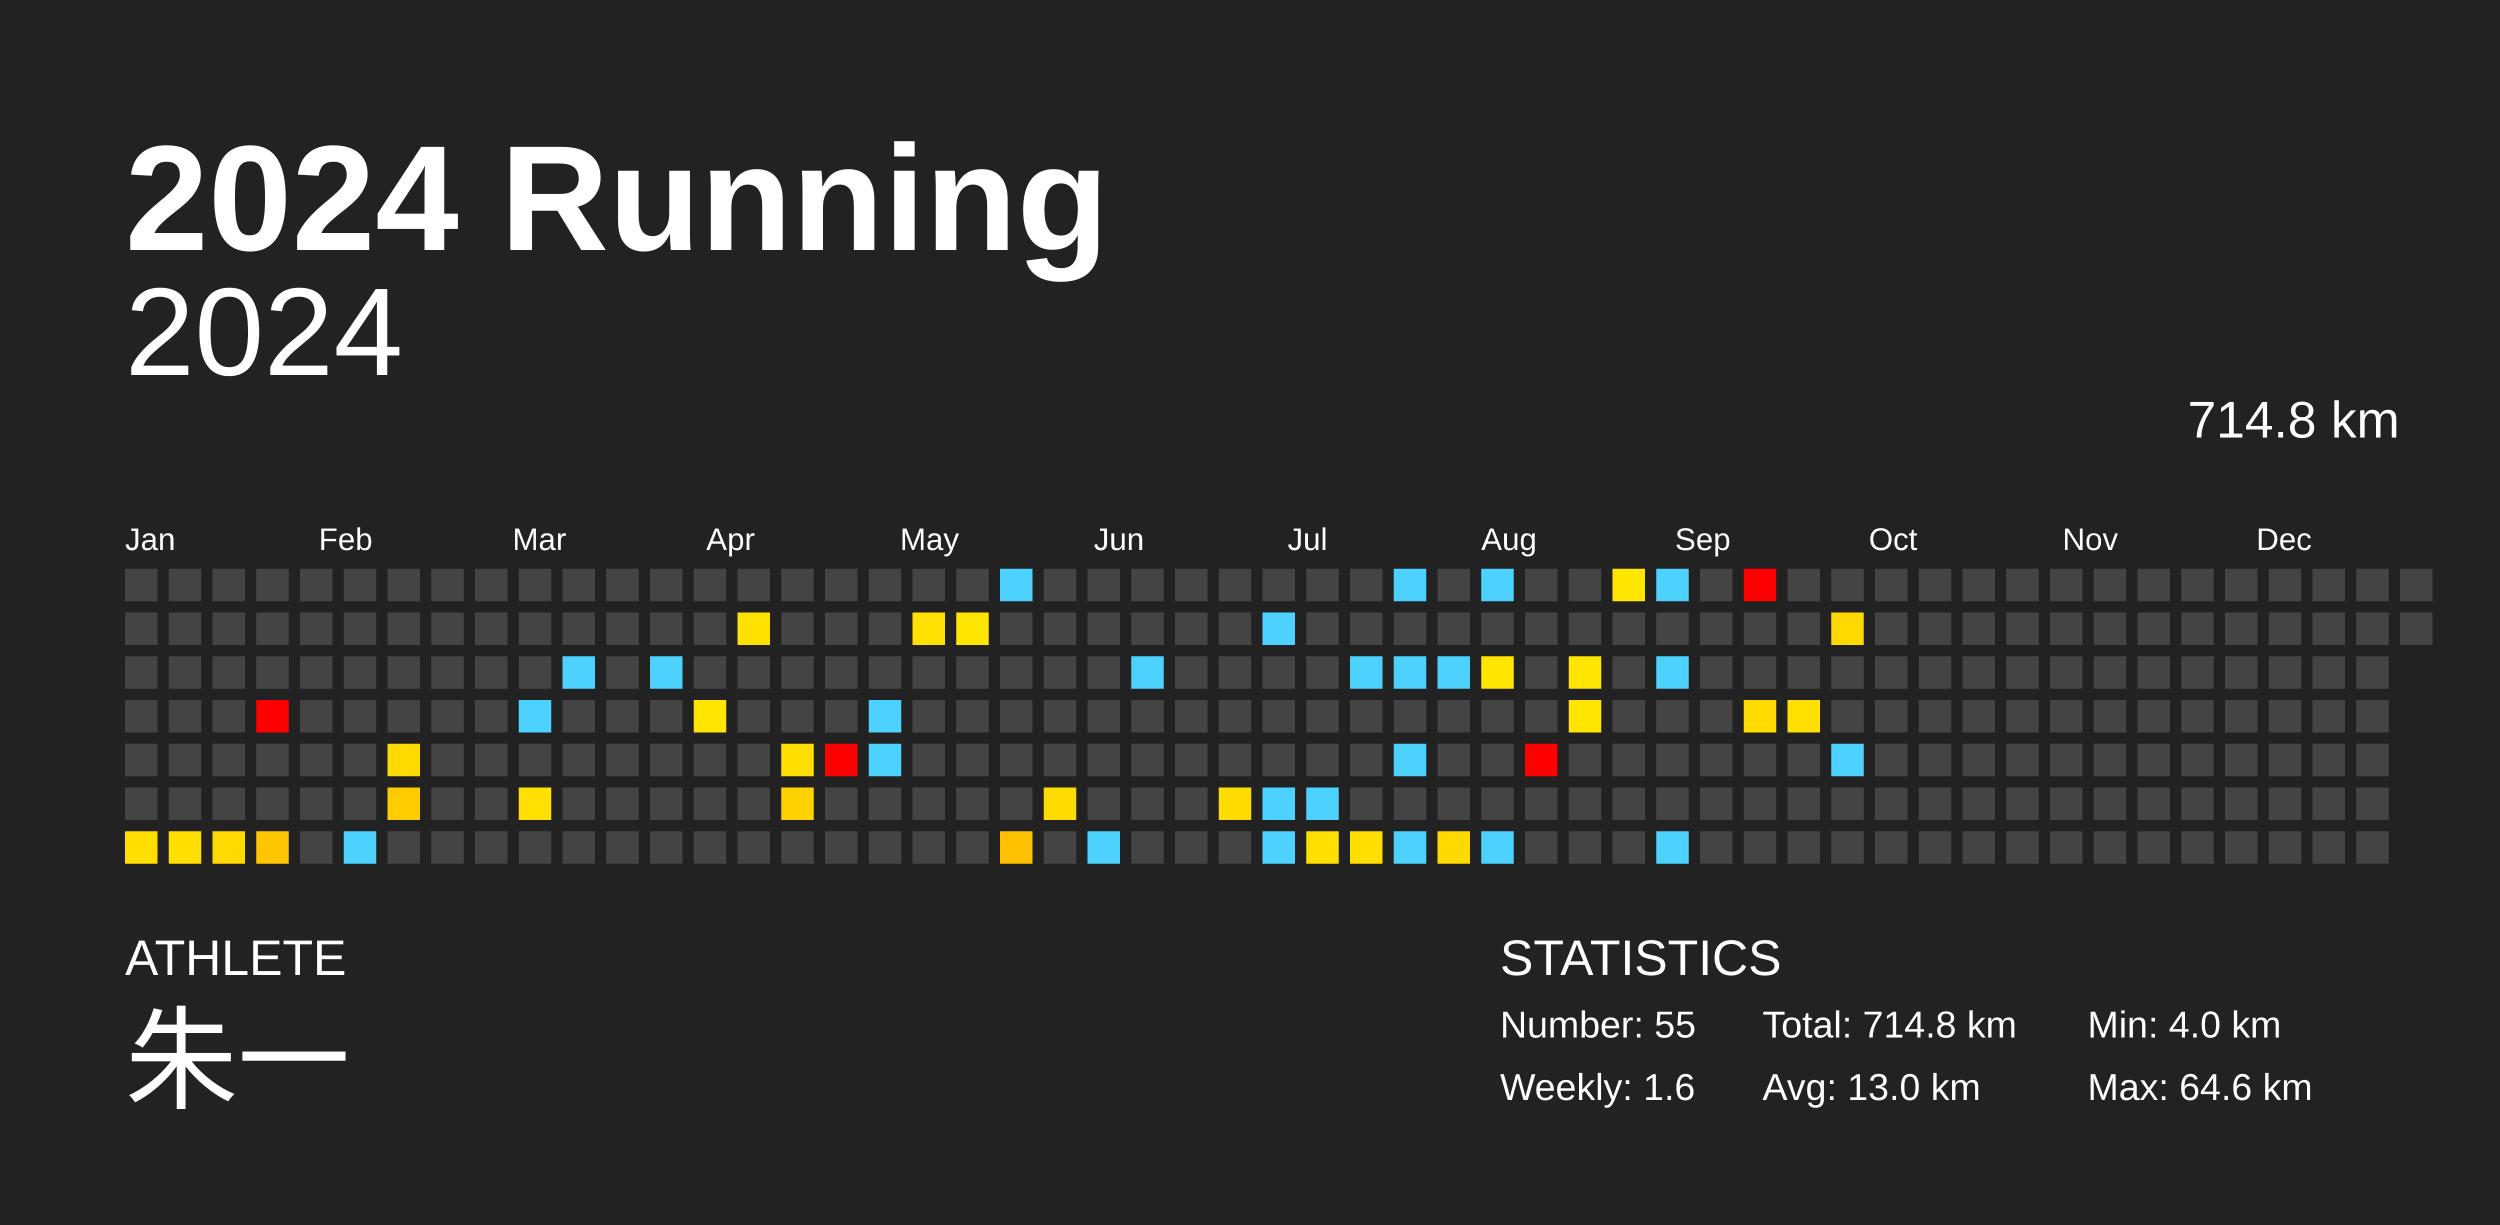
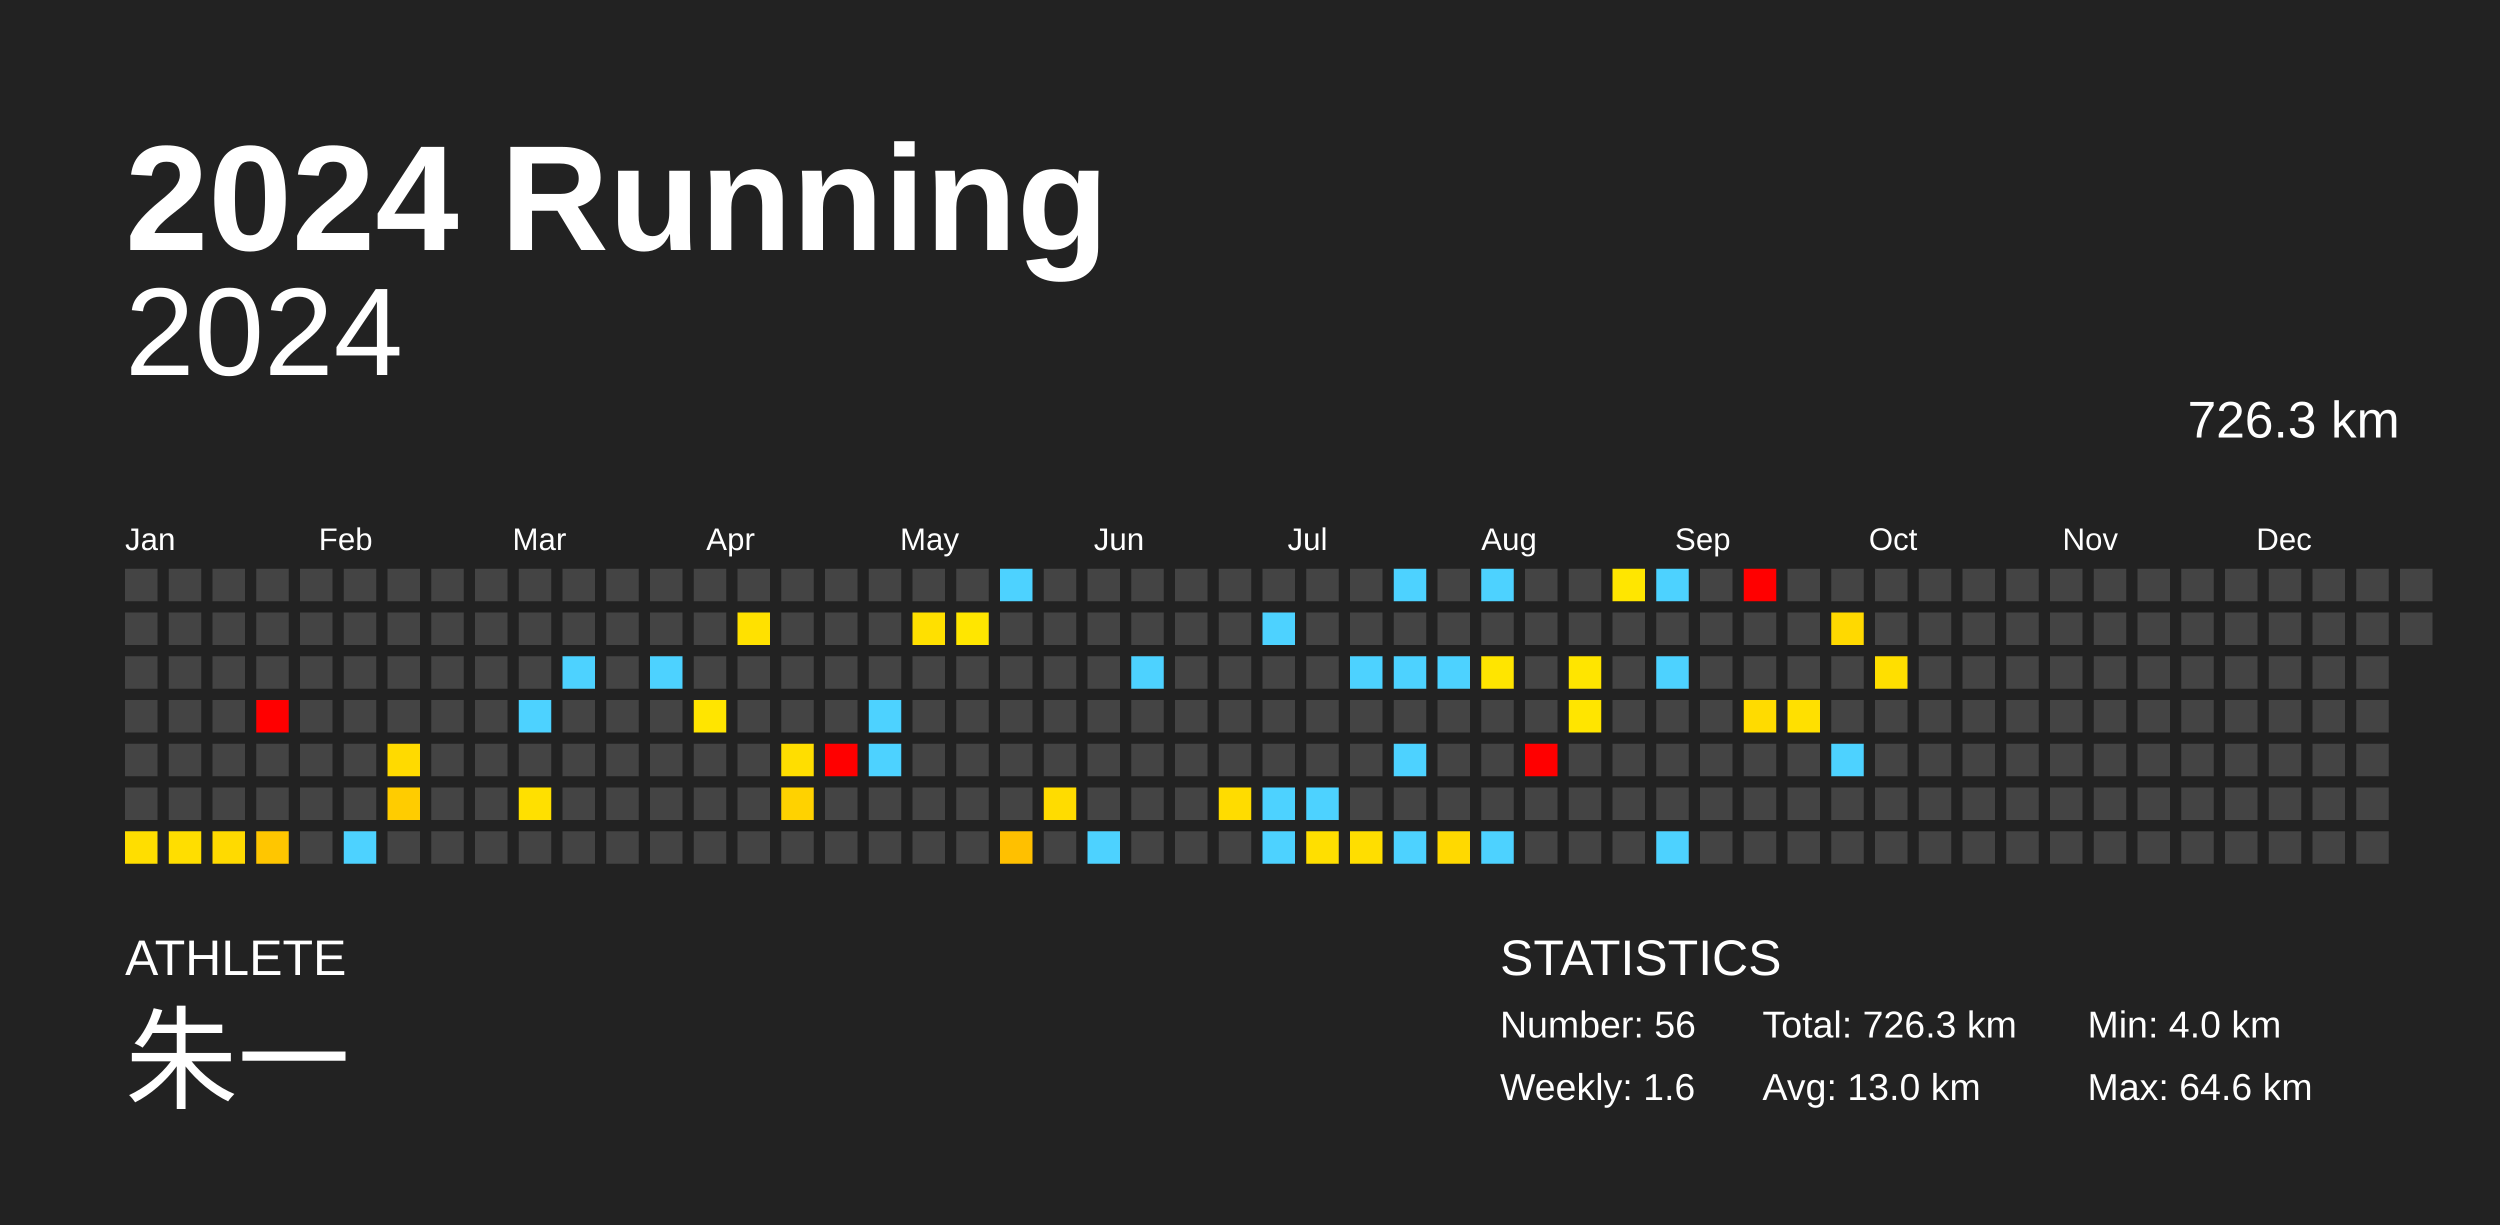
<svg xmlns="http://www.w3.org/2000/svg" baseProfile="full" height="98mm" version="1.1" viewBox="0,0,200,98" width="200mm">
  <defs />
  <rect fill="#222222" height="98" width="200" x="0" y="0" />
  <text fill="#FFFFFF" style="font-size:12px; font-family:Arial; font-weight:bold;" x="10" y="20">2024 Running</text>
  <text fill="#FFFFFF" style="font-size:4px; font-family:Arial" x="10" y="78">ATHLETE</text>
  <text fill="#FFFFFF" style="font-size:9px; font-family:Arial" x="10" y="88">朱一</text>
  <text fill="#FFFFFF" style="font-size:4px; font-family:Arial" x="120" y="78">STATISTICS</text>
-   <text fill="#FFFFFF" style="font-size:3px; font-family:Arial" x="120" y="83">Number: 55</text>
+   <text fill="#FFFFFF" style="font-size:3px; font-family:Arial" x="120" y="83">Number: 56</text>
  <text fill="#FFFFFF" style="font-size:3px; font-family:Arial" x="120" y="88">Weekly: 1.6</text>
-   <text fill="#FFFFFF" style="font-size:3px; font-family:Arial" x="141" y="83">Total: 714.8 km</text>
+   <text fill="#FFFFFF" style="font-size:3px; font-family:Arial" x="141" y="83">Total: 726.3 km</text>
  <text fill="#FFFFFF" style="font-size:3px; font-family:Arial" x="141" y="88">Avg: 13.0 km</text>
  <text fill="#FFFFFF" style="font-size:3px; font-family:Arial" x="167" y="83">Min: 4.0 km</text>
  <text fill="#FFFFFF" style="font-size:3px; font-family:Arial" x="167" y="88">Max: 64.6 km</text>
  <text alignment-baseline="hanging" fill="#FFFFFF" style="font-size:10.0px; font-family:Arial;" x="10" y="30">2024</text>
-   <text alignment-baseline="hanging" fill="#FFFFFF" style="font-size:4.125px; font-family:Arial;" x="175" y="35">714.8 km</text>
+   <text alignment-baseline="hanging" fill="#FFFFFF" style="font-size:4.125px; font-family:Arial;" x="175" y="35">726.3 km</text>
  <text fill="#FFFFFF" style="font-size:2.5px; font-family:Arial" x="10.0" y="44">Jan</text>
  <text fill="#FFFFFF" style="font-size:2.5px; font-family:Arial" x="25.5" y="44">Feb</text>
  <text fill="#FFFFFF" style="font-size:2.5px; font-family:Arial" x="41.0" y="44">Mar</text>
  <text fill="#FFFFFF" style="font-size:2.5px; font-family:Arial" x="56.5" y="44">Apr</text>
  <text fill="#FFFFFF" style="font-size:2.5px; font-family:Arial" x="72.0" y="44">May</text>
  <text fill="#FFFFFF" style="font-size:2.5px; font-family:Arial" x="87.5" y="44">Jun</text>
  <text fill="#FFFFFF" style="font-size:2.5px; font-family:Arial" x="103.0" y="44">Jul</text>
  <text fill="#FFFFFF" style="font-size:2.5px; font-family:Arial" x="118.5" y="44">Aug</text>
  <text fill="#FFFFFF" style="font-size:2.5px; font-family:Arial" x="134.0" y="44">Sep</text>
  <text fill="#FFFFFF" style="font-size:2.5px; font-family:Arial" x="149.5" y="44">Oct</text>
  <text fill="#FFFFFF" style="font-size:2.5px; font-family:Arial" x="165.0" y="44">Nov</text>
  <text fill="#FFFFFF" style="font-size:2.5px; font-family:Arial" x="180.5" y="44">Dec</text>
  <rect fill="#444444" height="2.6" width="2.6" x="10.0" y="45.5" />
  <rect fill="#444444" height="2.6" width="2.6" x="10.0" y="49.0" />
  <rect fill="#444444" height="2.6" width="2.6" x="10.0" y="52.5" />
  <rect fill="#444444" height="2.6" width="2.6" x="10.0" y="56.0" />
  <rect fill="#444444" height="2.6" width="2.6" x="10.0" y="59.5" />
  <rect fill="#444444" height="2.6" width="2.6" x="10.0" y="63.0" />
  <rect fill="#ffde00" height="2.6" width="2.6" x="10.0" y="66.5" />
  <rect fill="#444444" height="2.6" width="2.6" x="13.5" y="45.5" />
  <rect fill="#444444" height="2.6" width="2.6" x="13.5" y="49.0" />
  <rect fill="#444444" height="2.6" width="2.6" x="13.5" y="52.5" />
  <rect fill="#444444" height="2.6" width="2.6" x="13.5" y="56.0" />
  <rect fill="#444444" height="2.6" width="2.6" x="13.5" y="59.5" />
  <rect fill="#444444" height="2.6" width="2.6" x="13.5" y="63.0" />
  <rect fill="#ffde00" height="2.6" width="2.6" x="13.5" y="66.5" />
  <rect fill="#444444" height="2.6" width="2.6" x="17.0" y="45.5" />
  <rect fill="#444444" height="2.6" width="2.6" x="17.0" y="49.0" />
  <rect fill="#444444" height="2.6" width="2.6" x="17.0" y="52.5" />
  <rect fill="#444444" height="2.6" width="2.6" x="17.0" y="56.0" />
  <rect fill="#444444" height="2.6" width="2.6" x="17.0" y="59.5" />
  <rect fill="#444444" height="2.6" width="2.6" x="17.0" y="63.0" />
  <rect fill="#ffda00" height="2.6" width="2.6" x="17.0" y="66.5" />
  <rect fill="#444444" height="2.6" width="2.6" x="20.5" y="45.5" />
  <rect fill="#444444" height="2.6" width="2.6" x="20.5" y="49.0" />
  <rect fill="#444444" height="2.6" width="2.6" x="20.5" y="52.5" />
  <rect fill="red" height="2.6" width="2.6" x="20.5" y="56.0" />
  <rect fill="#444444" height="2.6" width="2.6" x="20.5" y="59.5" />
  <rect fill="#444444" height="2.6" width="2.6" x="20.5" y="63.0" />
  <rect fill="#ffc600" height="2.6" width="2.6" x="20.5" y="66.5" />
  <rect fill="#444444" height="2.6" width="2.6" x="24.0" y="45.5" />
  <rect fill="#444444" height="2.6" width="2.6" x="24.0" y="49.0" />
  <rect fill="#444444" height="2.6" width="2.6" x="24.0" y="52.5" />
  <rect fill="#444444" height="2.6" width="2.6" x="24.0" y="56.0" />
  <rect fill="#444444" height="2.6" width="2.6" x="24.0" y="59.5" />
  <rect fill="#444444" height="2.6" width="2.6" x="24.0" y="63.0" />
  <rect fill="#444444" height="2.6" width="2.6" x="24.0" y="66.5" />
  <rect fill="#444444" height="2.6" width="2.6" x="27.5" y="45.5" />
  <rect fill="#444444" height="2.6" width="2.6" x="27.5" y="49.0" />
  <rect fill="#444444" height="2.6" width="2.6" x="27.5" y="52.5" />
  <rect fill="#444444" height="2.6" width="2.6" x="27.5" y="56.0" />
  <rect fill="#444444" height="2.6" width="2.6" x="27.5" y="59.5" />
  <rect fill="#444444" height="2.6" width="2.6" x="27.5" y="63.0" />
  <rect fill="#4dd2ff" height="2.6" width="2.6" x="27.5" y="66.5" />
  <rect fill="#444444" height="2.6" width="2.6" x="31.0" y="45.5" />
  <rect fill="#444444" height="2.6" width="2.6" x="31.0" y="49.0" />
  <rect fill="#444444" height="2.6" width="2.6" x="31.0" y="52.5" />
  <rect fill="#444444" height="2.6" width="2.6" x="31.0" y="56.0" />
  <rect fill="#ffda00" height="2.6" width="2.6" x="31.0" y="59.5" />
  <rect fill="#ffcc00" height="2.6" width="2.6" x="31.0" y="63.0" />
  <rect fill="#444444" height="2.6" width="2.6" x="31.0" y="66.5" />
  <rect fill="#444444" height="2.6" width="2.6" x="34.5" y="45.5" />
  <rect fill="#444444" height="2.6" width="2.6" x="34.5" y="49.0" />
  <rect fill="#444444" height="2.6" width="2.6" x="34.5" y="52.5" />
  <rect fill="#444444" height="2.6" width="2.6" x="34.5" y="56.0" />
  <rect fill="#444444" height="2.6" width="2.6" x="34.5" y="59.5" />
  <rect fill="#444444" height="2.6" width="2.6" x="34.5" y="63.0" />
  <rect fill="#444444" height="2.6" width="2.6" x="34.5" y="66.5" />
  <rect fill="#444444" height="2.6" width="2.6" x="38.0" y="45.5" />
  <rect fill="#444444" height="2.6" width="2.6" x="38.0" y="49.0" />
  <rect fill="#444444" height="2.6" width="2.6" x="38.0" y="52.5" />
  <rect fill="#444444" height="2.6" width="2.6" x="38.0" y="56.0" />
  <rect fill="#444444" height="2.6" width="2.6" x="38.0" y="59.5" />
  <rect fill="#444444" height="2.6" width="2.6" x="38.0" y="63.0" />
  <rect fill="#444444" height="2.6" width="2.6" x="38.0" y="66.5" />
  <rect fill="#444444" height="2.6" width="2.6" x="41.5" y="45.5" />
  <rect fill="#444444" height="2.6" width="2.6" x="41.5" y="49.0" />
  <rect fill="#444444" height="2.6" width="2.6" x="41.5" y="52.5" />
  <rect fill="#4dd2ff" height="2.6" width="2.6" x="41.5" y="56.0" />
  <rect fill="#444444" height="2.6" width="2.6" x="41.5" y="59.5" />
  <rect fill="#ffe000" height="2.6" width="2.6" x="41.5" y="63.0" />
  <rect fill="#444444" height="2.6" width="2.6" x="41.5" y="66.5" />
  <rect fill="#444444" height="2.6" width="2.6" x="45.0" y="45.5" />
  <rect fill="#444444" height="2.6" width="2.6" x="45.0" y="49.0" />
  <rect fill="#4dd2ff" height="2.6" width="2.6" x="45.0" y="52.5" />
  <rect fill="#444444" height="2.6" width="2.6" x="45.0" y="56.0" />
  <rect fill="#444444" height="2.6" width="2.6" x="45.0" y="59.5" />
  <rect fill="#444444" height="2.6" width="2.6" x="45.0" y="63.0" />
  <rect fill="#444444" height="2.6" width="2.6" x="45.0" y="66.5" />
  <rect fill="#444444" height="2.6" width="2.6" x="48.5" y="45.5" />
  <rect fill="#444444" height="2.6" width="2.6" x="48.5" y="49.0" />
  <rect fill="#444444" height="2.6" width="2.6" x="48.5" y="52.5" />
  <rect fill="#444444" height="2.6" width="2.6" x="48.5" y="56.0" />
  <rect fill="#444444" height="2.6" width="2.6" x="48.5" y="59.5" />
  <rect fill="#444444" height="2.6" width="2.6" x="48.5" y="63.0" />
  <rect fill="#444444" height="2.6" width="2.6" x="48.5" y="66.5" />
  <rect fill="#444444" height="2.6" width="2.6" x="52.0" y="45.5" />
  <rect fill="#444444" height="2.6" width="2.6" x="52.0" y="49.0" />
  <rect fill="#4dd2ff" height="2.6" width="2.6" x="52.0" y="52.5" />
  <rect fill="#444444" height="2.6" width="2.6" x="52.0" y="56.0" />
  <rect fill="#444444" height="2.6" width="2.6" x="52.0" y="59.5" />
  <rect fill="#444444" height="2.6" width="2.6" x="52.0" y="63.0" />
  <rect fill="#444444" height="2.6" width="2.6" x="52.0" y="66.5" />
  <rect fill="#444444" height="2.6" width="2.6" x="55.5" y="45.5" />
  <rect fill="#444444" height="2.6" width="2.6" x="55.5" y="49.0" />
  <rect fill="#444444" height="2.6" width="2.6" x="55.5" y="52.5" />
  <rect fill="#ffe500" height="2.6" width="2.6" x="55.5" y="56.0" />
  <rect fill="#444444" height="2.6" width="2.6" x="55.5" y="59.5" />
  <rect fill="#444444" height="2.6" width="2.6" x="55.5" y="63.0" />
  <rect fill="#444444" height="2.6" width="2.6" x="55.5" y="66.5" />
  <rect fill="#444444" height="2.6" width="2.6" x="59.0" y="45.5" />
  <rect fill="#ffe100" height="2.6" width="2.6" x="59.0" y="49.0" />
  <rect fill="#444444" height="2.6" width="2.6" x="59.0" y="52.5" />
  <rect fill="#444444" height="2.6" width="2.6" x="59.0" y="56.0" />
  <rect fill="#444444" height="2.6" width="2.6" x="59.0" y="59.5" />
  <rect fill="#444444" height="2.6" width="2.6" x="59.0" y="63.0" />
  <rect fill="#444444" height="2.6" width="2.6" x="59.0" y="66.5" />
  <rect fill="#444444" height="2.6" width="2.6" x="62.5" y="45.5" />
  <rect fill="#444444" height="2.6" width="2.6" x="62.5" y="49.0" />
  <rect fill="#444444" height="2.6" width="2.6" x="62.5" y="52.5" />
  <rect fill="#444444" height="2.6" width="2.6" x="62.5" y="56.0" />
  <rect fill="#ffde00" height="2.6" width="2.6" x="62.5" y="59.5" />
  <rect fill="#ffd200" height="2.6" width="2.6" x="62.5" y="63.0" />
  <rect fill="#444444" height="2.6" width="2.6" x="62.5" y="66.5" />
  <rect fill="#444444" height="2.6" width="2.6" x="66.0" y="45.5" />
  <rect fill="#444444" height="2.6" width="2.6" x="66.0" y="49.0" />
  <rect fill="#444444" height="2.6" width="2.6" x="66.0" y="52.5" />
  <rect fill="#444444" height="2.6" width="2.6" x="66.0" y="56.0" />
  <rect fill="red" height="2.6" width="2.6" x="66.0" y="59.5" />
  <rect fill="#444444" height="2.6" width="2.6" x="66.0" y="63.0" />
  <rect fill="#444444" height="2.6" width="2.6" x="66.0" y="66.5" />
  <rect fill="#444444" height="2.6" width="2.6" x="69.5" y="45.5" />
  <rect fill="#444444" height="2.6" width="2.6" x="69.5" y="49.0" />
  <rect fill="#444444" height="2.6" width="2.6" x="69.5" y="52.5" />
  <rect fill="#4dd2ff" height="2.6" width="2.6" x="69.5" y="56.0" />
  <rect fill="#4dd2ff" height="2.6" width="2.6" x="69.5" y="59.5" />
  <rect fill="#444444" height="2.6" width="2.6" x="69.5" y="63.0" />
  <rect fill="#444444" height="2.6" width="2.6" x="69.5" y="66.5" />
  <rect fill="#444444" height="2.6" width="2.6" x="73.0" y="45.5" />
  <rect fill="#ffe000" height="2.6" width="2.6" x="73.0" y="49.0" />
  <rect fill="#444444" height="2.6" width="2.6" x="73.0" y="52.5" />
  <rect fill="#444444" height="2.6" width="2.6" x="73.0" y="56.0" />
  <rect fill="#444444" height="2.6" width="2.6" x="73.0" y="59.5" />
  <rect fill="#444444" height="2.6" width="2.6" x="73.0" y="63.0" />
  <rect fill="#444444" height="2.6" width="2.6" x="73.0" y="66.5" />
  <rect fill="#444444" height="2.6" width="2.6" x="76.5" y="45.5" />
  <rect fill="#ffe600" height="2.6" width="2.6" x="76.5" y="49.0" />
  <rect fill="#444444" height="2.6" width="2.6" x="76.5" y="52.5" />
  <rect fill="#444444" height="2.6" width="2.6" x="76.5" y="56.0" />
  <rect fill="#444444" height="2.6" width="2.6" x="76.5" y="59.5" />
  <rect fill="#444444" height="2.6" width="2.6" x="76.5" y="63.0" />
  <rect fill="#444444" height="2.6" width="2.6" x="76.5" y="66.5" />
  <rect fill="#4dd2ff" height="2.6" width="2.6" x="80.0" y="45.5" />
  <rect fill="#444444" height="2.6" width="2.6" x="80.0" y="49.0" />
  <rect fill="#444444" height="2.6" width="2.6" x="80.0" y="52.5" />
  <rect fill="#444444" height="2.6" width="2.6" x="80.0" y="56.0" />
  <rect fill="#444444" height="2.6" width="2.6" x="80.0" y="59.5" />
  <rect fill="#444444" height="2.6" width="2.6" x="80.0" y="63.0" />
  <rect fill="#ffc000" height="2.6" width="2.6" x="80.0" y="66.5" />
  <rect fill="#444444" height="2.6" width="2.6" x="83.5" y="45.5" />
  <rect fill="#444444" height="2.6" width="2.6" x="83.5" y="49.0" />
  <rect fill="#444444" height="2.6" width="2.6" x="83.5" y="52.5" />
  <rect fill="#444444" height="2.6" width="2.6" x="83.5" y="56.0" />
  <rect fill="#444444" height="2.6" width="2.6" x="83.5" y="59.5" />
  <rect fill="#ffdc00" height="2.6" width="2.6" x="83.5" y="63.0" />
  <rect fill="#444444" height="2.6" width="2.6" x="83.5" y="66.5" />
  <rect fill="#444444" height="2.6" width="2.6" x="87.0" y="45.5" />
  <rect fill="#444444" height="2.6" width="2.6" x="87.0" y="49.0" />
  <rect fill="#444444" height="2.6" width="2.6" x="87.0" y="52.5" />
  <rect fill="#444444" height="2.6" width="2.6" x="87.0" y="56.0" />
  <rect fill="#444444" height="2.6" width="2.6" x="87.0" y="59.5" />
  <rect fill="#444444" height="2.6" width="2.6" x="87.0" y="63.0" />
  <rect fill="#4dd2ff" height="2.6" width="2.6" x="87.0" y="66.5" />
  <rect fill="#444444" height="2.6" width="2.6" x="90.5" y="45.5" />
  <rect fill="#444444" height="2.6" width="2.6" x="90.5" y="49.0" />
  <rect fill="#4dd2ff" height="2.6" width="2.6" x="90.5" y="52.5" />
  <rect fill="#444444" height="2.6" width="2.6" x="90.5" y="56.0" />
  <rect fill="#444444" height="2.6" width="2.6" x="90.5" y="59.5" />
  <rect fill="#444444" height="2.6" width="2.6" x="90.5" y="63.0" />
  <rect fill="#444444" height="2.6" width="2.6" x="90.5" y="66.5" />
  <rect fill="#444444" height="2.6" width="2.6" x="94.0" y="45.5" />
  <rect fill="#444444" height="2.6" width="2.6" x="94.0" y="49.0" />
  <rect fill="#444444" height="2.6" width="2.6" x="94.0" y="52.5" />
  <rect fill="#444444" height="2.6" width="2.6" x="94.0" y="56.0" />
  <rect fill="#444444" height="2.6" width="2.6" x="94.0" y="59.5" />
  <rect fill="#444444" height="2.6" width="2.6" x="94.0" y="63.0" />
  <rect fill="#444444" height="2.6" width="2.6" x="94.0" y="66.5" />
  <rect fill="#444444" height="2.6" width="2.6" x="97.5" y="45.5" />
  <rect fill="#444444" height="2.6" width="2.6" x="97.5" y="49.0" />
  <rect fill="#444444" height="2.6" width="2.6" x="97.5" y="52.5" />
  <rect fill="#444444" height="2.6" width="2.6" x="97.5" y="56.0" />
  <rect fill="#444444" height="2.6" width="2.6" x="97.5" y="59.5" />
  <rect fill="#ffdc00" height="2.6" width="2.6" x="97.5" y="63.0" />
  <rect fill="#444444" height="2.6" width="2.6" x="97.5" y="66.5" />
  <rect fill="#444444" height="2.6" width="2.6" x="101.0" y="45.5" />
  <rect fill="#4dd2ff" height="2.6" width="2.6" x="101.0" y="49.0" />
  <rect fill="#444444" height="2.6" width="2.6" x="101.0" y="52.5" />
  <rect fill="#444444" height="2.6" width="2.6" x="101.0" y="56.0" />
  <rect fill="#444444" height="2.6" width="2.6" x="101.0" y="59.5" />
  <rect fill="#4dd2ff" height="2.6" width="2.6" x="101.0" y="63.0" />
  <rect fill="#4dd2ff" height="2.6" width="2.6" x="101.0" y="66.5" />
  <rect fill="#444444" height="2.6" width="2.6" x="104.5" y="45.5" />
  <rect fill="#444444" height="2.6" width="2.6" x="104.5" y="49.0" />
  <rect fill="#444444" height="2.6" width="2.6" x="104.5" y="52.5" />
  <rect fill="#444444" height="2.6" width="2.6" x="104.5" y="56.0" />
  <rect fill="#444444" height="2.6" width="2.6" x="104.5" y="59.5" />
  <rect fill="#4dd2ff" height="2.6" width="2.6" x="104.5" y="63.0" />
  <rect fill="#ffdf00" height="2.6" width="2.6" x="104.5" y="66.5" />
  <rect fill="#444444" height="2.6" width="2.6" x="108.0" y="45.5" />
  <rect fill="#444444" height="2.6" width="2.6" x="108.0" y="49.0" />
  <rect fill="#4dd2ff" height="2.6" width="2.6" x="108.0" y="52.5" />
  <rect fill="#444444" height="2.6" width="2.6" x="108.0" y="56.0" />
  <rect fill="#444444" height="2.6" width="2.6" x="108.0" y="59.5" />
  <rect fill="#444444" height="2.6" width="2.6" x="108.0" y="63.0" />
  <rect fill="#ffde00" height="2.6" width="2.6" x="108.0" y="66.5" />
  <rect fill="#4dd2ff" height="2.6" width="2.6" x="111.5" y="45.5" />
  <rect fill="#444444" height="2.6" width="2.6" x="111.5" y="49.0" />
  <rect fill="#4dd2ff" height="2.6" width="2.6" x="111.5" y="52.5" />
  <rect fill="#444444" height="2.6" width="2.6" x="111.5" y="56.0" />
  <rect fill="#4dd2ff" height="2.6" width="2.6" x="111.5" y="59.5" />
  <rect fill="#444444" height="2.6" width="2.6" x="111.5" y="63.0" />
  <rect fill="#4dd2ff" height="2.6" width="2.6" x="111.5" y="66.5" />
  <rect fill="#444444" height="2.6" width="2.6" x="115.0" y="45.5" />
  <rect fill="#444444" height="2.6" width="2.6" x="115.0" y="49.0" />
  <rect fill="#4dd2ff" height="2.6" width="2.6" x="115.0" y="52.5" />
  <rect fill="#444444" height="2.6" width="2.6" x="115.0" y="56.0" />
  <rect fill="#444444" height="2.6" width="2.6" x="115.0" y="59.5" />
  <rect fill="#444444" height="2.6" width="2.6" x="115.0" y="63.0" />
  <rect fill="#ffd900" height="2.6" width="2.6" x="115.0" y="66.5" />
  <rect fill="#4dd2ff" height="2.6" width="2.6" x="118.5" y="45.5" />
  <rect fill="#444444" height="2.6" width="2.6" x="118.5" y="49.0" />
  <rect fill="#ffe500" height="2.6" width="2.6" x="118.5" y="52.5" />
  <rect fill="#444444" height="2.6" width="2.6" x="118.5" y="56.0" />
  <rect fill="#444444" height="2.6" width="2.6" x="118.5" y="59.5" />
  <rect fill="#444444" height="2.6" width="2.6" x="118.5" y="63.0" />
  <rect fill="#4dd2ff" height="2.6" width="2.6" x="118.5" y="66.5" />
  <rect fill="#444444" height="2.6" width="2.6" x="122.0" y="45.5" />
  <rect fill="#444444" height="2.6" width="2.6" x="122.0" y="49.0" />
  <rect fill="#444444" height="2.6" width="2.6" x="122.0" y="52.5" />
  <rect fill="#444444" height="2.6" width="2.6" x="122.0" y="56.0" />
  <rect fill="red" height="2.6" width="2.6" x="122.0" y="59.5" />
  <rect fill="#444444" height="2.6" width="2.6" x="122.0" y="63.0" />
  <rect fill="#444444" height="2.6" width="2.6" x="122.0" y="66.5" />
  <rect fill="#444444" height="2.6" width="2.6" x="125.5" y="45.5" />
  <rect fill="#444444" height="2.6" width="2.6" x="125.5" y="49.0" />
  <rect fill="#ffe500" height="2.6" width="2.6" x="125.5" y="52.5" />
  <rect fill="#ffe500" height="2.6" width="2.6" x="125.5" y="56.0" />
  <rect fill="#444444" height="2.6" width="2.6" x="125.5" y="59.5" />
  <rect fill="#444444" height="2.6" width="2.6" x="125.5" y="63.0" />
  <rect fill="#444444" height="2.6" width="2.6" x="125.5" y="66.5" />
  <rect fill="#ffe600" height="2.6" width="2.6" x="129.0" y="45.5" />
  <rect fill="#444444" height="2.6" width="2.6" x="129.0" y="49.0" />
  <rect fill="#444444" height="2.6" width="2.6" x="129.0" y="52.5" />
  <rect fill="#444444" height="2.6" width="2.6" x="129.0" y="56.0" />
  <rect fill="#444444" height="2.6" width="2.6" x="129.0" y="59.5" />
  <rect fill="#444444" height="2.6" width="2.6" x="129.0" y="63.0" />
  <rect fill="#444444" height="2.6" width="2.6" x="129.0" y="66.5" />
  <rect fill="#4dd2ff" height="2.6" width="2.6" x="132.5" y="45.5" />
  <rect fill="#444444" height="2.6" width="2.6" x="132.5" y="49.0" />
  <rect fill="#4dd2ff" height="2.6" width="2.6" x="132.5" y="52.5" />
  <rect fill="#444444" height="2.6" width="2.6" x="132.5" y="56.0" />
  <rect fill="#444444" height="2.6" width="2.6" x="132.5" y="59.5" />
  <rect fill="#444444" height="2.6" width="2.6" x="132.5" y="63.0" />
  <rect fill="#4dd2ff" height="2.6" width="2.6" x="132.5" y="66.5" />
  <rect fill="#444444" height="2.6" width="2.6" x="136.0" y="45.5" />
  <rect fill="#444444" height="2.6" width="2.6" x="136.0" y="49.0" />
  <rect fill="#444444" height="2.6" width="2.6" x="136.0" y="52.5" />
  <rect fill="#444444" height="2.6" width="2.6" x="136.0" y="56.0" />
  <rect fill="#444444" height="2.6" width="2.6" x="136.0" y="59.5" />
  <rect fill="#444444" height="2.6" width="2.6" x="136.0" y="63.0" />
  <rect fill="#444444" height="2.6" width="2.6" x="136.0" y="66.5" />
  <rect fill="red" height="2.6" width="2.6" x="139.5" y="45.5" />
  <rect fill="#444444" height="2.6" width="2.6" x="139.5" y="49.0" />
  <rect fill="#444444" height="2.6" width="2.6" x="139.5" y="52.5" />
  <rect fill="#ffdb00" height="2.6" width="2.6" x="139.5" y="56.0" />
  <rect fill="#444444" height="2.6" width="2.6" x="139.5" y="59.5" />
  <rect fill="#444444" height="2.6" width="2.6" x="139.5" y="63.0" />
  <rect fill="#444444" height="2.6" width="2.6" x="139.5" y="66.5" />
  <rect fill="#444444" height="2.6" width="2.6" x="143.0" y="45.5" />
  <rect fill="#444444" height="2.6" width="2.6" x="143.0" y="49.0" />
  <rect fill="#444444" height="2.6" width="2.6" x="143.0" y="52.5" />
  <rect fill="#ffe000" height="2.6" width="2.6" x="143.0" y="56.0" />
  <rect fill="#444444" height="2.6" width="2.6" x="143.0" y="59.5" />
  <rect fill="#444444" height="2.6" width="2.6" x="143.0" y="63.0" />
  <rect fill="#444444" height="2.6" width="2.6" x="143.0" y="66.5" />
  <rect fill="#444444" height="2.6" width="2.6" x="146.5" y="45.5" />
  <rect fill="#ffd900" height="2.6" width="2.6" x="146.5" y="49.0" />
  <rect fill="#444444" height="2.6" width="2.6" x="146.5" y="52.5" />
  <rect fill="#444444" height="2.6" width="2.6" x="146.5" y="56.0" />
  <rect fill="#4dd2ff" height="2.6" width="2.6" x="146.5" y="59.5" />
  <rect fill="#444444" height="2.6" width="2.6" x="146.5" y="63.0" />
  <rect fill="#444444" height="2.6" width="2.6" x="146.5" y="66.5" />
  <rect fill="#444444" height="2.6" width="2.6" x="150.0" y="45.5" />
  <rect fill="#444444" height="2.6" width="2.6" x="150.0" y="49.0" />
-   <rect fill="#444444" height="2.6" width="2.6" x="150.0" y="52.5" />
+   <rect fill="#ffdf00" height="2.6" width="2.6" x="150.0" y="52.5" />
  <rect fill="#444444" height="2.6" width="2.6" x="150.0" y="56.0" />
  <rect fill="#444444" height="2.6" width="2.6" x="150.0" y="59.5" />
  <rect fill="#444444" height="2.6" width="2.6" x="150.0" y="63.0" />
  <rect fill="#444444" height="2.6" width="2.6" x="150.0" y="66.5" />
  <rect fill="#444444" height="2.6" width="2.6" x="153.5" y="45.5" />
  <rect fill="#444444" height="2.6" width="2.6" x="153.5" y="49.0" />
  <rect fill="#444444" height="2.6" width="2.6" x="153.5" y="52.5" />
  <rect fill="#444444" height="2.6" width="2.6" x="153.5" y="56.0" />
  <rect fill="#444444" height="2.6" width="2.6" x="153.5" y="59.5" />
  <rect fill="#444444" height="2.6" width="2.6" x="153.5" y="63.0" />
  <rect fill="#444444" height="2.6" width="2.6" x="153.5" y="66.5" />
  <rect fill="#444444" height="2.6" width="2.6" x="157.0" y="45.5" />
  <rect fill="#444444" height="2.6" width="2.6" x="157.0" y="49.0" />
  <rect fill="#444444" height="2.6" width="2.6" x="157.0" y="52.5" />
  <rect fill="#444444" height="2.6" width="2.6" x="157.0" y="56.0" />
  <rect fill="#444444" height="2.6" width="2.6" x="157.0" y="59.5" />
  <rect fill="#444444" height="2.6" width="2.6" x="157.0" y="63.0" />
  <rect fill="#444444" height="2.6" width="2.6" x="157.0" y="66.5" />
  <rect fill="#444444" height="2.6" width="2.6" x="160.5" y="45.5" />
  <rect fill="#444444" height="2.6" width="2.6" x="160.5" y="49.0" />
  <rect fill="#444444" height="2.6" width="2.6" x="160.5" y="52.5" />
  <rect fill="#444444" height="2.6" width="2.6" x="160.5" y="56.0" />
  <rect fill="#444444" height="2.6" width="2.6" x="160.5" y="59.5" />
  <rect fill="#444444" height="2.6" width="2.6" x="160.5" y="63.0" />
  <rect fill="#444444" height="2.6" width="2.6" x="160.5" y="66.5" />
  <rect fill="#444444" height="2.6" width="2.6" x="164.0" y="45.5" />
  <rect fill="#444444" height="2.6" width="2.6" x="164.0" y="49.0" />
  <rect fill="#444444" height="2.6" width="2.6" x="164.0" y="52.5" />
  <rect fill="#444444" height="2.6" width="2.6" x="164.0" y="56.0" />
  <rect fill="#444444" height="2.6" width="2.6" x="164.0" y="59.5" />
  <rect fill="#444444" height="2.6" width="2.6" x="164.0" y="63.0" />
  <rect fill="#444444" height="2.6" width="2.6" x="164.0" y="66.5" />
  <rect fill="#444444" height="2.6" width="2.6" x="167.5" y="45.5" />
  <rect fill="#444444" height="2.6" width="2.6" x="167.5" y="49.0" />
  <rect fill="#444444" height="2.6" width="2.6" x="167.5" y="52.5" />
  <rect fill="#444444" height="2.6" width="2.6" x="167.5" y="56.0" />
  <rect fill="#444444" height="2.6" width="2.6" x="167.5" y="59.5" />
  <rect fill="#444444" height="2.6" width="2.6" x="167.5" y="63.0" />
  <rect fill="#444444" height="2.6" width="2.6" x="167.5" y="66.5" />
  <rect fill="#444444" height="2.6" width="2.6" x="171.0" y="45.5" />
  <rect fill="#444444" height="2.6" width="2.6" x="171.0" y="49.0" />
  <rect fill="#444444" height="2.6" width="2.6" x="171.0" y="52.5" />
  <rect fill="#444444" height="2.6" width="2.6" x="171.0" y="56.0" />
  <rect fill="#444444" height="2.6" width="2.6" x="171.0" y="59.5" />
  <rect fill="#444444" height="2.6" width="2.6" x="171.0" y="63.0" />
  <rect fill="#444444" height="2.6" width="2.6" x="171.0" y="66.5" />
  <rect fill="#444444" height="2.6" width="2.6" x="174.5" y="45.5" />
  <rect fill="#444444" height="2.6" width="2.6" x="174.5" y="49.0" />
  <rect fill="#444444" height="2.6" width="2.6" x="174.5" y="52.5" />
  <rect fill="#444444" height="2.6" width="2.6" x="174.5" y="56.0" />
  <rect fill="#444444" height="2.6" width="2.6" x="174.5" y="59.5" />
  <rect fill="#444444" height="2.6" width="2.6" x="174.5" y="63.0" />
  <rect fill="#444444" height="2.6" width="2.6" x="174.5" y="66.5" />
  <rect fill="#444444" height="2.6" width="2.6" x="178.0" y="45.5" />
  <rect fill="#444444" height="2.6" width="2.6" x="178.0" y="49.0" />
  <rect fill="#444444" height="2.6" width="2.6" x="178.0" y="52.5" />
  <rect fill="#444444" height="2.6" width="2.6" x="178.0" y="56.0" />
  <rect fill="#444444" height="2.6" width="2.6" x="178.0" y="59.5" />
  <rect fill="#444444" height="2.6" width="2.6" x="178.0" y="63.0" />
  <rect fill="#444444" height="2.6" width="2.6" x="178.0" y="66.5" />
  <rect fill="#444444" height="2.6" width="2.6" x="181.5" y="45.5" />
  <rect fill="#444444" height="2.6" width="2.6" x="181.5" y="49.0" />
  <rect fill="#444444" height="2.6" width="2.6" x="181.5" y="52.5" />
  <rect fill="#444444" height="2.6" width="2.6" x="181.5" y="56.0" />
  <rect fill="#444444" height="2.6" width="2.6" x="181.5" y="59.5" />
  <rect fill="#444444" height="2.6" width="2.6" x="181.5" y="63.0" />
  <rect fill="#444444" height="2.6" width="2.6" x="181.5" y="66.5" />
  <rect fill="#444444" height="2.6" width="2.6" x="185.0" y="45.5" />
  <rect fill="#444444" height="2.6" width="2.6" x="185.0" y="49.0" />
  <rect fill="#444444" height="2.6" width="2.6" x="185.0" y="52.5" />
  <rect fill="#444444" height="2.6" width="2.6" x="185.0" y="56.0" />
  <rect fill="#444444" height="2.6" width="2.6" x="185.0" y="59.5" />
  <rect fill="#444444" height="2.6" width="2.6" x="185.0" y="63.0" />
  <rect fill="#444444" height="2.6" width="2.6" x="185.0" y="66.5" />
  <rect fill="#444444" height="2.6" width="2.6" x="188.5" y="45.5" />
  <rect fill="#444444" height="2.6" width="2.6" x="188.5" y="49.0" />
  <rect fill="#444444" height="2.6" width="2.6" x="188.5" y="52.5" />
  <rect fill="#444444" height="2.6" width="2.6" x="188.5" y="56.0" />
  <rect fill="#444444" height="2.6" width="2.6" x="188.5" y="59.5" />
  <rect fill="#444444" height="2.6" width="2.6" x="188.5" y="63.0" />
  <rect fill="#444444" height="2.6" width="2.6" x="188.5" y="66.5" />
  <rect fill="#444444" height="2.6" width="2.6" x="192.0" y="45.5" />
  <rect fill="#444444" height="2.6" width="2.6" x="192.0" y="49.0" />
</svg>
